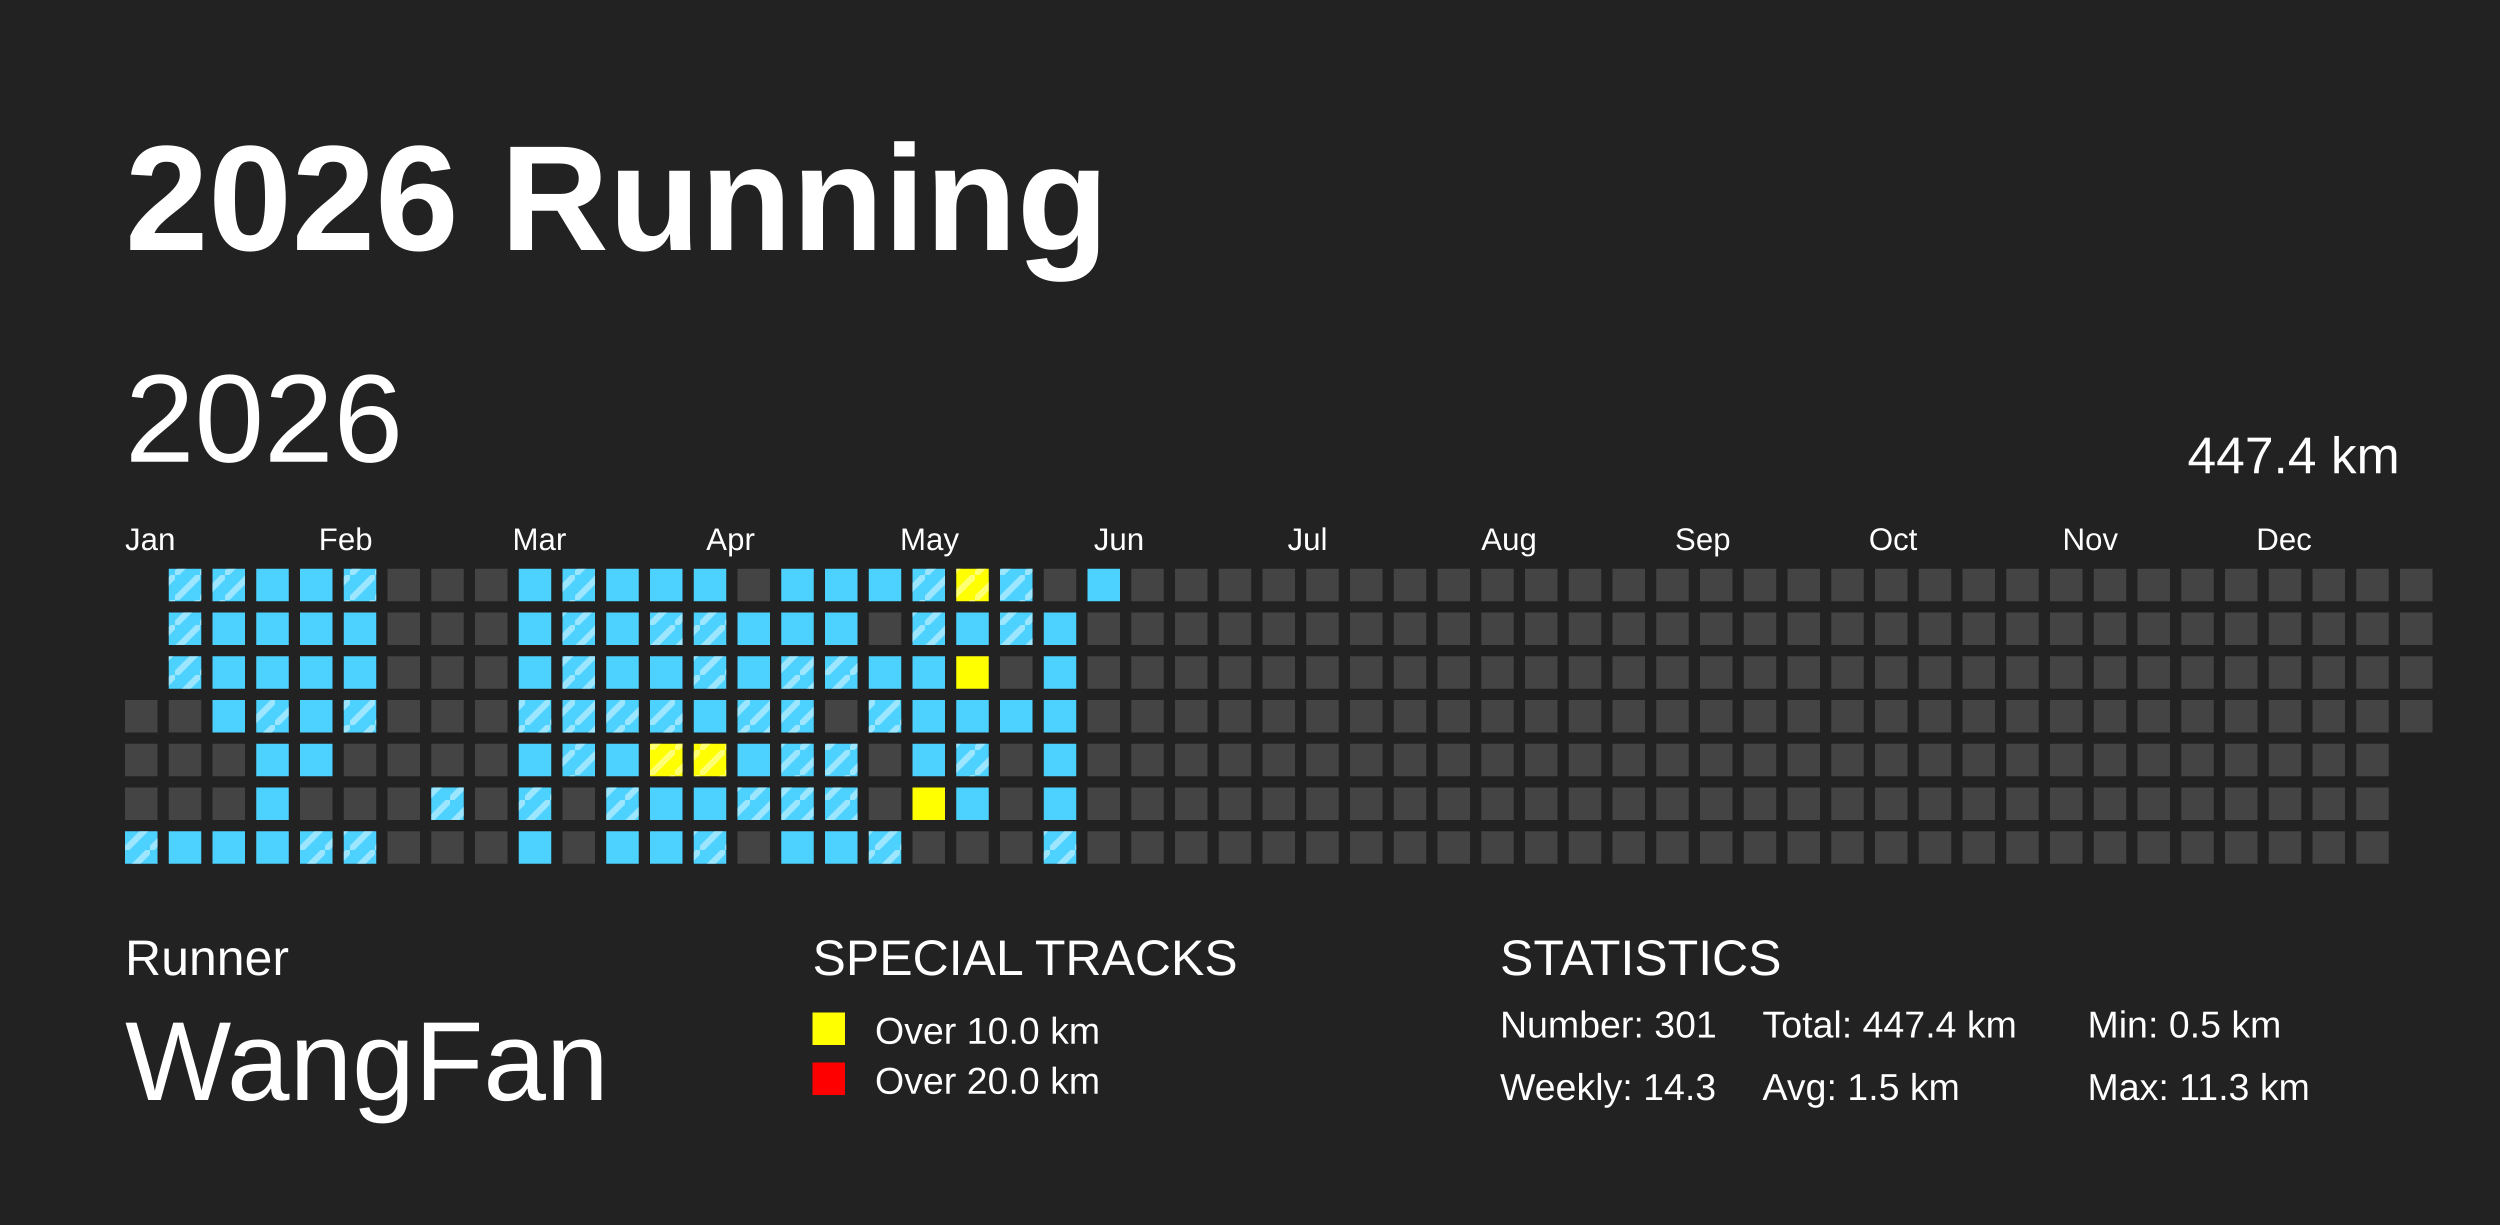
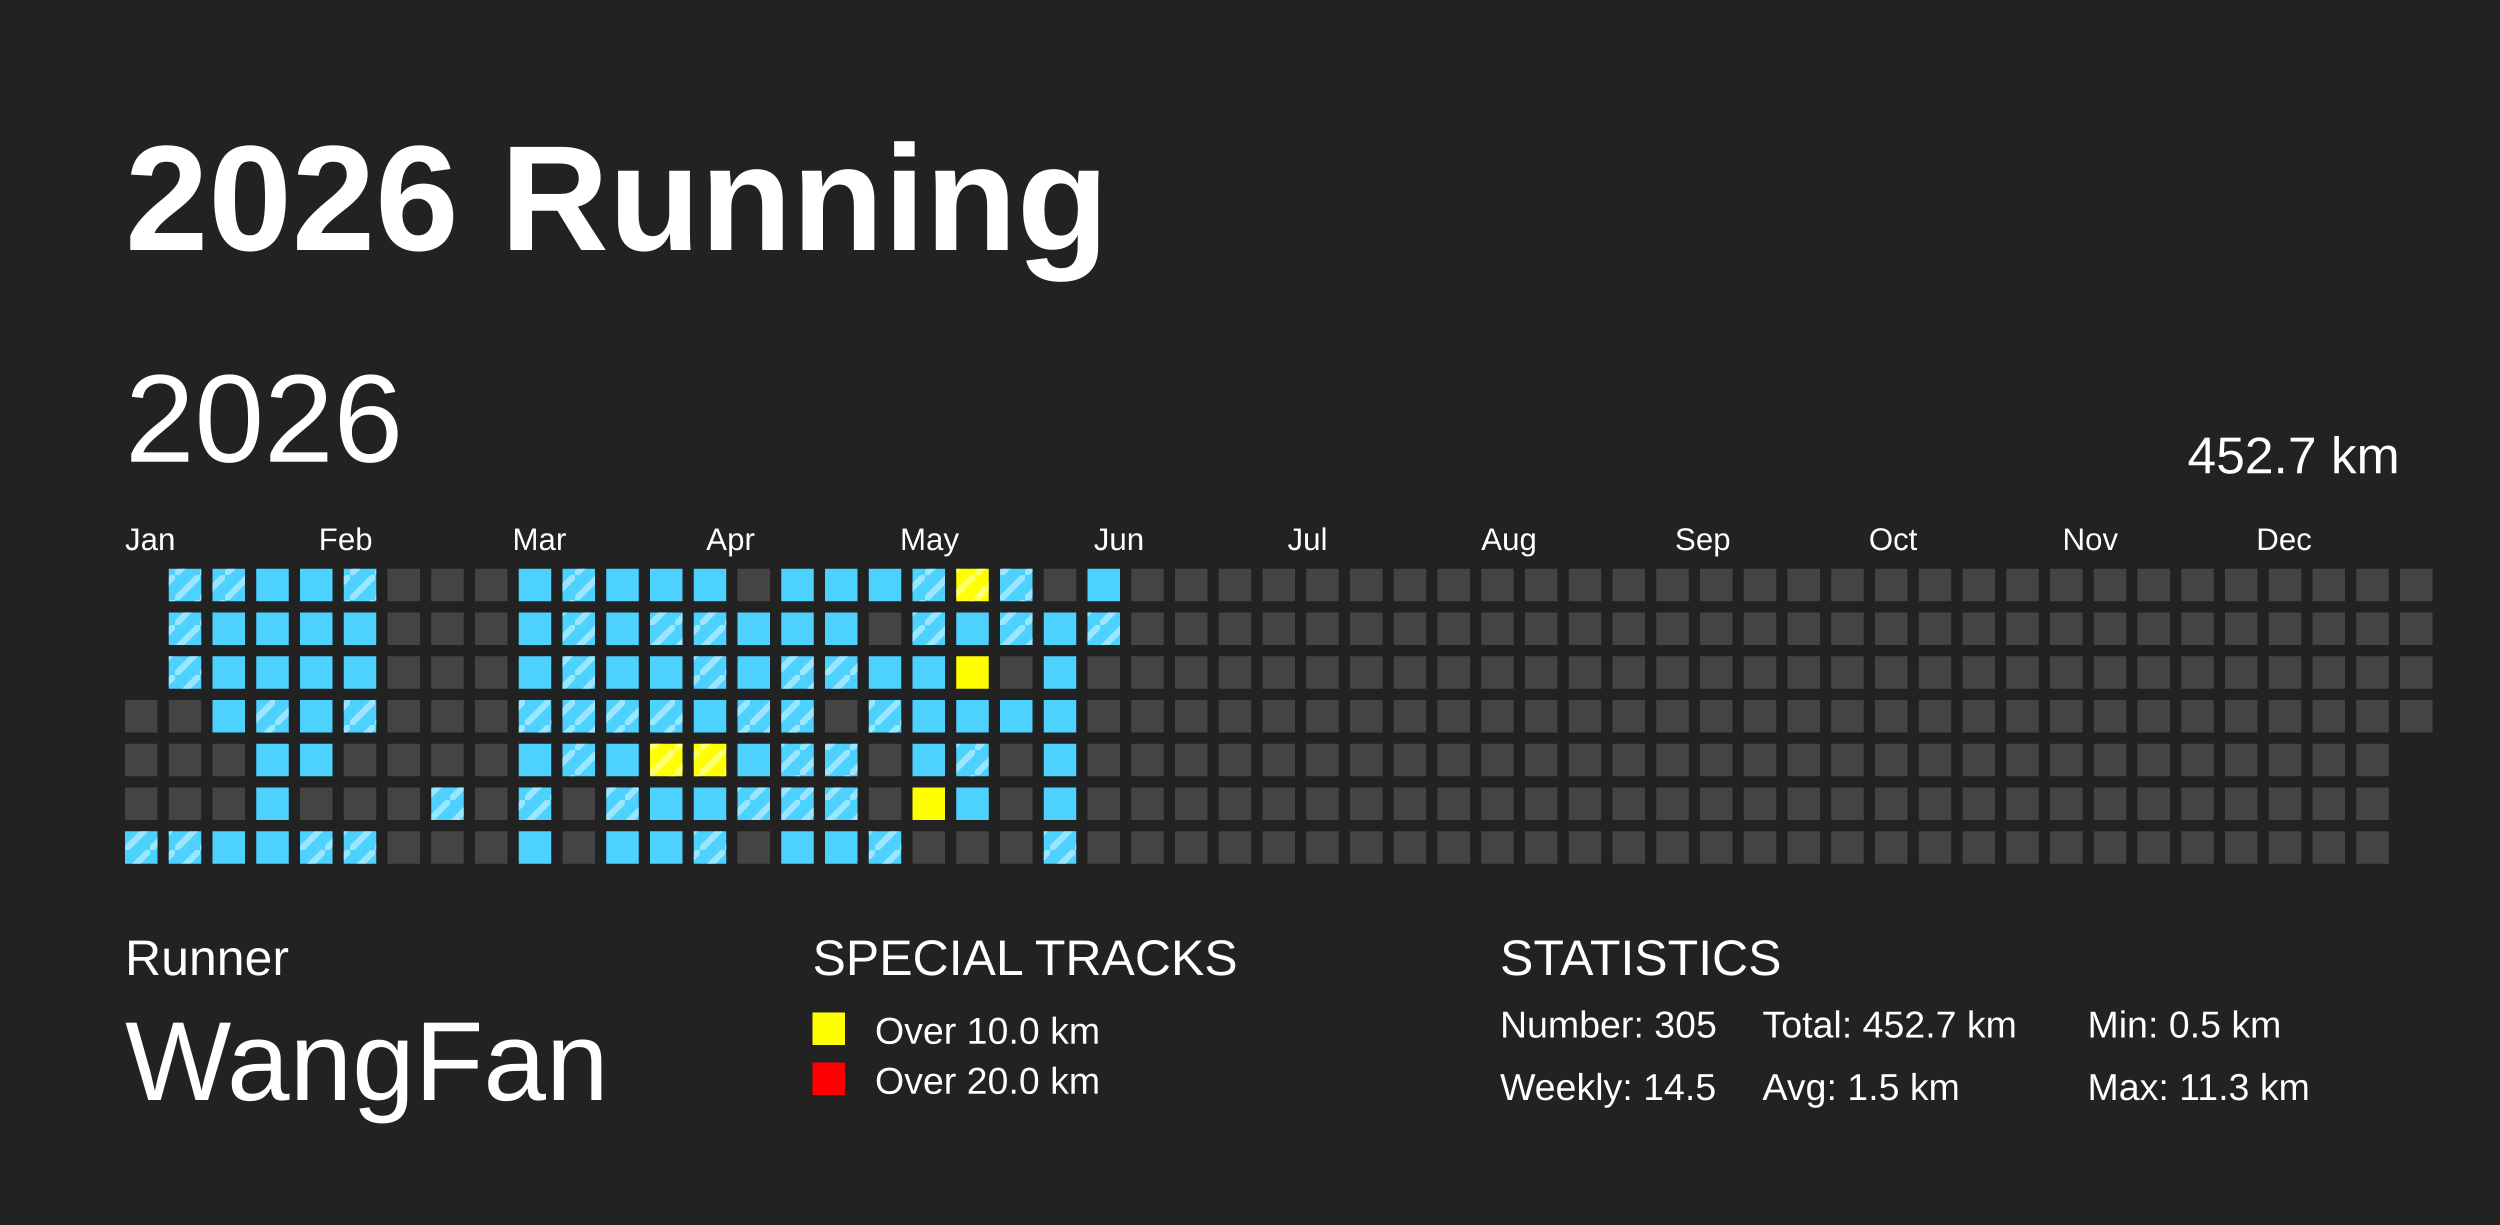
<svg xmlns="http://www.w3.org/2000/svg" baseProfile="full" height="98mm" version="1.1" viewBox="0,0,200,98" width="200mm">
  <defs>
    <pattern height="2" id="indoor-stripe" patternUnits="userSpaceOnUse" width="2">
      <line stroke="white" stroke-opacity="0.45" stroke-width="0.5" x1="0" x2="2" y1="2" y2="0" />
    </pattern>
  </defs>
  <rect fill="#222222" height="98" width="200" x="0" y="0" />
  <text fill="#FFFFFF" style="font-size:12px; font-family:Arial; font-weight:bold;" x="10" y="20">2026 Running</text>
  <text fill="#FFFFFF" style="font-size:4px; font-family:Arial" x="10" y="78">Runner</text>
  <text fill="#FFFFFF" style="font-size:9px; font-family:Arial" x="10" y="88">WangFan</text>
  <text fill="#FFFFFF" style="font-size:4px; font-family:Arial" x="65" y="78">SPECIAL TRACKS</text>
  <rect fill="yellow" height="2.6" width="2.6" x="65" y="81" />
  <text fill="#FFFFFF" style="font-size:3px; font-family:Arial" x="70" y="83.5">Over 10.0 km</text>
  <rect fill="red" height="2.6" width="2.6" x="65" y="85" />
  <text fill="#FFFFFF" style="font-size:3px; font-family:Arial" x="70" y="87.5">Over 20.0 km</text>
  <text fill="#FFFFFF" style="font-size:4px; font-family:Arial" x="120" y="78">STATISTICS</text>
-   <text fill="#FFFFFF" style="font-size:3px; font-family:Arial" x="120" y="83">Number: 301</text>
-   <text fill="#FFFFFF" style="font-size:3px; font-family:Arial" x="120" y="88">Weekly: 14.3</text>
-   <text fill="#FFFFFF" style="font-size:3px; font-family:Arial" x="141" y="83">Total: 447.4 km</text>
+   <text fill="#FFFFFF" style="font-size:3px; font-family:Arial" x="120" y="83">Number: 305</text>
+   <text fill="#FFFFFF" style="font-size:3px; font-family:Arial" x="120" y="88">Weekly: 14.5</text>
+   <text fill="#FFFFFF" style="font-size:3px; font-family:Arial" x="141" y="83">Total: 452.7 km</text>
  <text fill="#FFFFFF" style="font-size:3px; font-family:Arial" x="141" y="88">Avg: 1.5 km</text>
  <text fill="#FFFFFF" style="font-size:3px; font-family:Arial" x="167" y="83">Min: 0.5 km</text>
  <text fill="#FFFFFF" style="font-size:3px; font-family:Arial" x="167" y="88">Max: 11.3 km</text>
  <text dominant-baseline="hanging" fill="#FFFFFF" style="font-size:10.0px; font-family:Arial;" x="10" y="30">2026</text>
-   <text dominant-baseline="hanging" fill="#FFFFFF" style="font-size:4.125px; font-family:Arial;" x="175" y="35">447.4 km</text>
+   <text dominant-baseline="hanging" fill="#FFFFFF" style="font-size:4.125px; font-family:Arial;" x="175" y="35">452.7 km</text>
  <text fill="#FFFFFF" style="font-size:2.5px; font-family:Arial" x="10.0" y="44">Jan</text>
  <text fill="#FFFFFF" style="font-size:2.5px; font-family:Arial" x="25.5" y="44">Feb</text>
  <text fill="#FFFFFF" style="font-size:2.5px; font-family:Arial" x="41.0" y="44">Mar</text>
  <text fill="#FFFFFF" style="font-size:2.5px; font-family:Arial" x="56.5" y="44">Apr</text>
  <text fill="#FFFFFF" style="font-size:2.5px; font-family:Arial" x="72.0" y="44">May</text>
  <text fill="#FFFFFF" style="font-size:2.5px; font-family:Arial" x="87.5" y="44">Jun</text>
  <text fill="#FFFFFF" style="font-size:2.5px; font-family:Arial" x="103.0" y="44">Jul</text>
  <text fill="#FFFFFF" style="font-size:2.5px; font-family:Arial" x="118.5" y="44">Aug</text>
  <text fill="#FFFFFF" style="font-size:2.5px; font-family:Arial" x="134.0" y="44">Sep</text>
  <text fill="#FFFFFF" style="font-size:2.5px; font-family:Arial" x="149.5" y="44">Oct</text>
  <text fill="#FFFFFF" style="font-size:2.5px; font-family:Arial" x="165.0" y="44">Nov</text>
  <text fill="#FFFFFF" style="font-size:2.5px; font-family:Arial" x="180.5" y="44">Dec</text>
  <rect fill="#444444" height="2.6" width="2.6" x="10.0" y="56.0" />
  <rect fill="#444444" height="2.6" width="2.6" x="10.0" y="59.5" />
  <rect fill="#444444" height="2.6" width="2.6" x="10.0" y="63.0" />
  <rect fill="#4DD2FF" height="2.6" width="2.6" x="10.0" y="66.5" />
  <rect fill="url(#indoor-stripe)" height="2.6" width="2.6" x="10.0" y="66.5" />
  <rect fill="#4DD2FF" height="2.6" width="2.6" x="13.5" y="45.5" />
  <rect fill="url(#indoor-stripe)" height="2.6" width="2.6" x="13.5" y="45.5" />
  <rect fill="#4DD2FF" height="2.6" width="2.6" x="13.5" y="49.0" />
  <rect fill="url(#indoor-stripe)" height="2.6" width="2.6" x="13.5" y="49.0" />
  <rect fill="#4DD2FF" height="2.6" width="2.6" x="13.5" y="52.5" />
  <rect fill="url(#indoor-stripe)" height="2.6" width="2.6" x="13.5" y="52.5" />
  <rect fill="#444444" height="2.6" width="2.6" x="13.5" y="56.0" />
  <rect fill="#444444" height="2.6" width="2.6" x="13.5" y="59.5" />
  <rect fill="#444444" height="2.6" width="2.6" x="13.5" y="63.0" />
  <rect fill="#4DD2FF" height="2.6" width="2.6" x="13.5" y="66.5" />
+   <rect fill="url(#indoor-stripe)" height="2.6" width="2.6" x="13.5" y="66.5" />
  <rect fill="#4DD2FF" height="2.6" width="2.6" x="17.0" y="45.5" />
  <rect fill="url(#indoor-stripe)" height="2.6" width="2.6" x="17.0" y="45.5" />
  <rect fill="#4DD2FF" height="2.6" width="2.6" x="17.0" y="49.0" />
  <rect fill="#4DD2FF" height="2.6" width="2.6" x="17.0" y="52.5" />
  <rect fill="#4DD2FF" height="2.6" width="2.6" x="17.0" y="56.0" />
  <rect fill="#444444" height="2.6" width="2.6" x="17.0" y="59.5" />
  <rect fill="#444444" height="2.6" width="2.6" x="17.0" y="63.0" />
  <rect fill="#4DD2FF" height="2.6" width="2.6" x="17.0" y="66.5" />
  <rect fill="#4DD2FF" height="2.6" width="2.6" x="20.5" y="45.5" />
  <rect fill="#4DD2FF" height="2.6" width="2.6" x="20.5" y="49.0" />
  <rect fill="#4DD2FF" height="2.6" width="2.6" x="20.5" y="52.5" />
  <rect fill="#4DD2FF" height="2.6" width="2.6" x="20.5" y="56.0" />
  <rect fill="url(#indoor-stripe)" height="2.6" width="2.6" x="20.5" y="56.0" />
  <rect fill="#4DD2FF" height="2.6" width="2.6" x="20.5" y="59.5" />
  <rect fill="#4DD2FF" height="2.6" width="2.6" x="20.5" y="63.0" />
  <rect fill="#4DD2FF" height="2.6" width="2.6" x="20.5" y="66.5" />
  <rect fill="#4DD2FF" height="2.6" width="2.6" x="24.0" y="45.5" />
  <rect fill="#4DD2FF" height="2.6" width="2.6" x="24.0" y="49.0" />
  <rect fill="#4DD2FF" height="2.6" width="2.6" x="24.0" y="52.5" />
  <rect fill="#4DD2FF" height="2.6" width="2.6" x="24.0" y="56.0" />
  <rect fill="#4DD2FF" height="2.6" width="2.6" x="24.0" y="59.5" />
  <rect fill="#444444" height="2.6" width="2.6" x="24.0" y="63.0" />
  <rect fill="#4DD2FF" height="2.6" width="2.6" x="24.0" y="66.5" />
  <rect fill="url(#indoor-stripe)" height="2.6" width="2.6" x="24.0" y="66.5" />
  <rect fill="#4DD2FF" height="2.6" width="2.6" x="27.5" y="45.5" />
  <rect fill="url(#indoor-stripe)" height="2.6" width="2.6" x="27.5" y="45.5" />
  <rect fill="#4DD2FF" height="2.6" width="2.6" x="27.5" y="49.0" />
  <rect fill="#4DD2FF" height="2.6" width="2.6" x="27.5" y="52.5" />
  <rect fill="#4DD2FF" height="2.6" width="2.6" x="27.5" y="56.0" />
  <rect fill="url(#indoor-stripe)" height="2.6" width="2.6" x="27.5" y="56.0" />
  <rect fill="#444444" height="2.6" width="2.6" x="27.5" y="59.5" />
  <rect fill="#444444" height="2.6" width="2.6" x="27.5" y="63.0" />
  <rect fill="#4DD2FF" height="2.6" width="2.6" x="27.5" y="66.5" />
  <rect fill="url(#indoor-stripe)" height="2.6" width="2.6" x="27.5" y="66.5" />
  <rect fill="#444444" height="2.6" width="2.6" x="31.0" y="45.5" />
  <rect fill="#444444" height="2.6" width="2.6" x="31.0" y="49.0" />
  <rect fill="#444444" height="2.6" width="2.6" x="31.0" y="52.5" />
  <rect fill="#444444" height="2.6" width="2.6" x="31.0" y="56.0" />
  <rect fill="#444444" height="2.6" width="2.6" x="31.0" y="59.5" />
  <rect fill="#444444" height="2.6" width="2.6" x="31.0" y="63.0" />
  <rect fill="#444444" height="2.6" width="2.6" x="31.0" y="66.5" />
  <rect fill="#444444" height="2.6" width="2.6" x="34.5" y="45.5" />
  <rect fill="#444444" height="2.6" width="2.6" x="34.5" y="49.0" />
  <rect fill="#444444" height="2.6" width="2.6" x="34.5" y="52.5" />
  <rect fill="#444444" height="2.6" width="2.6" x="34.5" y="56.0" />
  <rect fill="#444444" height="2.6" width="2.6" x="34.5" y="59.5" />
  <rect fill="#4DD2FF" height="2.6" width="2.6" x="34.5" y="63.0" />
  <rect fill="url(#indoor-stripe)" height="2.6" width="2.6" x="34.5" y="63.0" />
  <rect fill="#444444" height="2.6" width="2.6" x="34.5" y="66.5" />
  <rect fill="#444444" height="2.6" width="2.6" x="38.0" y="45.5" />
  <rect fill="#444444" height="2.6" width="2.6" x="38.0" y="49.0" />
  <rect fill="#444444" height="2.6" width="2.6" x="38.0" y="52.5" />
  <rect fill="#444444" height="2.6" width="2.6" x="38.0" y="56.0" />
  <rect fill="#444444" height="2.6" width="2.6" x="38.0" y="59.5" />
  <rect fill="#444444" height="2.6" width="2.6" x="38.0" y="63.0" />
  <rect fill="#444444" height="2.6" width="2.6" x="38.0" y="66.5" />
  <rect fill="#4DD2FF" height="2.6" width="2.6" x="41.5" y="45.5" />
  <rect fill="#4DD2FF" height="2.6" width="2.6" x="41.5" y="49.0" />
  <rect fill="#4DD2FF" height="2.6" width="2.6" x="41.5" y="52.5" />
  <rect fill="#4DD2FF" height="2.6" width="2.6" x="41.5" y="56.0" />
  <rect fill="url(#indoor-stripe)" height="2.6" width="2.6" x="41.5" y="56.0" />
  <rect fill="#4DD2FF" height="2.6" width="2.6" x="41.5" y="59.5" />
  <rect fill="#4DD2FF" height="2.6" width="2.6" x="41.5" y="63.0" />
  <rect fill="url(#indoor-stripe)" height="2.6" width="2.6" x="41.5" y="63.0" />
  <rect fill="#4DD2FF" height="2.6" width="2.6" x="41.5" y="66.5" />
  <rect fill="#4DD2FF" height="2.6" width="2.6" x="45.0" y="45.5" />
  <rect fill="url(#indoor-stripe)" height="2.6" width="2.6" x="45.0" y="45.5" />
  <rect fill="#4DD2FF" height="2.6" width="2.6" x="45.0" y="49.0" />
  <rect fill="url(#indoor-stripe)" height="2.6" width="2.6" x="45.0" y="49.0" />
  <rect fill="#4DD2FF" height="2.6" width="2.6" x="45.0" y="52.5" />
  <rect fill="url(#indoor-stripe)" height="2.6" width="2.6" x="45.0" y="52.5" />
  <rect fill="#4DD2FF" height="2.6" width="2.6" x="45.0" y="56.0" />
  <rect fill="url(#indoor-stripe)" height="2.6" width="2.6" x="45.0" y="56.0" />
  <rect fill="#4DD2FF" height="2.6" width="2.6" x="45.0" y="59.5" />
  <rect fill="url(#indoor-stripe)" height="2.6" width="2.6" x="45.0" y="59.5" />
  <rect fill="#444444" height="2.6" width="2.6" x="45.0" y="63.0" />
  <rect fill="#444444" height="2.6" width="2.6" x="45.0" y="66.5" />
  <rect fill="#4DD2FF" height="2.6" width="2.6" x="48.5" y="45.5" />
  <rect fill="#4DD2FF" height="2.6" width="2.6" x="48.5" y="49.0" />
  <rect fill="#4DD2FF" height="2.6" width="2.6" x="48.5" y="52.5" />
  <rect fill="#4DD2FF" height="2.6" width="2.6" x="48.5" y="56.0" />
  <rect fill="url(#indoor-stripe)" height="2.6" width="2.6" x="48.5" y="56.0" />
  <rect fill="#4DD2FF" height="2.6" width="2.6" x="48.5" y="59.5" />
  <rect fill="#4DD2FF" height="2.6" width="2.6" x="48.5" y="63.0" />
  <rect fill="url(#indoor-stripe)" height="2.6" width="2.6" x="48.5" y="63.0" />
  <rect fill="#4DD2FF" height="2.6" width="2.6" x="48.5" y="66.5" />
  <rect fill="#4DD2FF" height="2.6" width="2.6" x="52.0" y="45.5" />
  <rect fill="#4DD2FF" height="2.6" width="2.6" x="52.0" y="49.0" />
  <rect fill="url(#indoor-stripe)" height="2.6" width="2.6" x="52.0" y="49.0" />
  <rect fill="#4DD2FF" height="2.6" width="2.6" x="52.0" y="52.5" />
  <rect fill="#4DD2FF" height="2.6" width="2.6" x="52.0" y="56.0" />
  <rect fill="url(#indoor-stripe)" height="2.6" width="2.6" x="52.0" y="56.0" />
  <rect fill="yellow" height="2.6" width="2.6" x="52.0" y="59.5" />
  <rect fill="url(#indoor-stripe)" height="2.6" width="2.6" x="52.0" y="59.5" />
  <rect fill="#4DD2FF" height="2.6" width="2.6" x="52.0" y="63.0" />
  <rect fill="#4DD2FF" height="2.6" width="2.6" x="52.0" y="66.5" />
  <rect fill="#4DD2FF" height="2.6" width="2.6" x="55.5" y="45.5" />
  <rect fill="#4DD2FF" height="2.6" width="2.6" x="55.5" y="49.0" />
  <rect fill="url(#indoor-stripe)" height="2.6" width="2.6" x="55.5" y="49.0" />
  <rect fill="#4DD2FF" height="2.6" width="2.6" x="55.5" y="52.5" />
  <rect fill="url(#indoor-stripe)" height="2.6" width="2.6" x="55.5" y="52.5" />
  <rect fill="#4DD2FF" height="2.6" width="2.6" x="55.5" y="56.0" />
  <rect fill="yellow" height="2.6" width="2.6" x="55.5" y="59.5" />
  <rect fill="url(#indoor-stripe)" height="2.6" width="2.6" x="55.5" y="59.5" />
  <rect fill="#4DD2FF" height="2.6" width="2.6" x="55.5" y="63.0" />
  <rect fill="#4DD2FF" height="2.6" width="2.6" x="55.5" y="66.5" />
  <rect fill="url(#indoor-stripe)" height="2.6" width="2.6" x="55.5" y="66.5" />
  <rect fill="#444444" height="2.6" width="2.6" x="59.0" y="45.5" />
  <rect fill="#4DD2FF" height="2.6" width="2.6" x="59.0" y="49.0" />
  <rect fill="#4DD2FF" height="2.6" width="2.6" x="59.0" y="52.5" />
  <rect fill="#4DD2FF" height="2.6" width="2.6" x="59.0" y="56.0" />
  <rect fill="url(#indoor-stripe)" height="2.6" width="2.6" x="59.0" y="56.0" />
  <rect fill="#4DD2FF" height="2.6" width="2.6" x="59.0" y="59.5" />
  <rect fill="#4DD2FF" height="2.6" width="2.6" x="59.0" y="63.0" />
  <rect fill="url(#indoor-stripe)" height="2.6" width="2.6" x="59.0" y="63.0" />
  <rect fill="#444444" height="2.6" width="2.6" x="59.0" y="66.5" />
  <rect fill="#4DD2FF" height="2.6" width="2.6" x="62.5" y="45.5" />
  <rect fill="#4DD2FF" height="2.6" width="2.6" x="62.5" y="49.0" />
  <rect fill="#4DD2FF" height="2.6" width="2.6" x="62.5" y="52.5" />
  <rect fill="url(#indoor-stripe)" height="2.6" width="2.6" x="62.5" y="52.5" />
  <rect fill="#4DD2FF" height="2.6" width="2.6" x="62.5" y="56.0" />
  <rect fill="url(#indoor-stripe)" height="2.6" width="2.6" x="62.5" y="56.0" />
  <rect fill="#4DD2FF" height="2.6" width="2.6" x="62.5" y="59.5" />
  <rect fill="url(#indoor-stripe)" height="2.6" width="2.6" x="62.5" y="59.5" />
  <rect fill="#4DD2FF" height="2.6" width="2.6" x="62.5" y="63.0" />
  <rect fill="url(#indoor-stripe)" height="2.6" width="2.6" x="62.5" y="63.0" />
  <rect fill="#4DD2FF" height="2.6" width="2.6" x="62.5" y="66.5" />
  <rect fill="#4DD2FF" height="2.6" width="2.6" x="66.0" y="45.5" />
  <rect fill="#4DD2FF" height="2.6" width="2.6" x="66.0" y="49.0" />
  <rect fill="#4DD2FF" height="2.6" width="2.6" x="66.0" y="52.5" />
  <rect fill="url(#indoor-stripe)" height="2.6" width="2.6" x="66.0" y="52.5" />
  <rect fill="#444444" height="2.6" width="2.6" x="66.0" y="56.0" />
  <rect fill="#4DD2FF" height="2.6" width="2.6" x="66.0" y="59.5" />
  <rect fill="url(#indoor-stripe)" height="2.6" width="2.6" x="66.0" y="59.5" />
  <rect fill="#4DD2FF" height="2.6" width="2.6" x="66.0" y="63.0" />
  <rect fill="url(#indoor-stripe)" height="2.6" width="2.6" x="66.0" y="63.0" />
  <rect fill="#4DD2FF" height="2.6" width="2.6" x="66.0" y="66.5" />
  <rect fill="#4DD2FF" height="2.6" width="2.6" x="69.5" y="45.5" />
  <rect fill="#444444" height="2.6" width="2.6" x="69.5" y="49.0" />
  <rect fill="#4DD2FF" height="2.6" width="2.6" x="69.5" y="52.5" />
  <rect fill="#4DD2FF" height="2.6" width="2.6" x="69.5" y="56.0" />
  <rect fill="url(#indoor-stripe)" height="2.6" width="2.6" x="69.5" y="56.0" />
  <rect fill="#444444" height="2.6" width="2.6" x="69.5" y="59.5" />
  <rect fill="#444444" height="2.6" width="2.6" x="69.5" y="63.0" />
  <rect fill="#4DD2FF" height="2.6" width="2.6" x="69.5" y="66.5" />
  <rect fill="url(#indoor-stripe)" height="2.6" width="2.6" x="69.5" y="66.5" />
  <rect fill="#4DD2FF" height="2.6" width="2.6" x="73.0" y="45.5" />
  <rect fill="url(#indoor-stripe)" height="2.6" width="2.6" x="73.0" y="45.5" />
  <rect fill="#4DD2FF" height="2.6" width="2.6" x="73.0" y="49.0" />
  <rect fill="url(#indoor-stripe)" height="2.6" width="2.6" x="73.0" y="49.0" />
  <rect fill="#4DD2FF" height="2.6" width="2.6" x="73.0" y="52.5" />
  <rect fill="#4DD2FF" height="2.6" width="2.6" x="73.0" y="56.0" />
  <rect fill="#4DD2FF" height="2.6" width="2.6" x="73.0" y="59.5" />
  <rect fill="yellow" height="2.6" width="2.6" x="73.0" y="63.0" />
  <rect fill="#444444" height="2.6" width="2.6" x="73.0" y="66.5" />
  <rect fill="yellow" height="2.6" width="2.6" x="76.5" y="45.5" />
  <rect fill="url(#indoor-stripe)" height="2.6" width="2.6" x="76.5" y="45.5" />
  <rect fill="#4DD2FF" height="2.6" width="2.6" x="76.5" y="49.0" />
  <rect fill="yellow" height="2.6" width="2.6" x="76.5" y="52.5" />
  <rect fill="#4DD2FF" height="2.6" width="2.6" x="76.5" y="56.0" />
  <rect fill="#4DD2FF" height="2.6" width="2.6" x="76.5" y="59.5" />
  <rect fill="url(#indoor-stripe)" height="2.6" width="2.6" x="76.5" y="59.5" />
  <rect fill="#4DD2FF" height="2.6" width="2.6" x="76.5" y="63.0" />
  <rect fill="#444444" height="2.6" width="2.6" x="76.5" y="66.5" />
  <rect fill="#4DD2FF" height="2.6" width="2.6" x="80.0" y="45.5" />
  <rect fill="url(#indoor-stripe)" height="2.6" width="2.6" x="80.0" y="45.5" />
  <rect fill="#4DD2FF" height="2.6" width="2.6" x="80.0" y="49.0" />
  <rect fill="url(#indoor-stripe)" height="2.6" width="2.6" x="80.0" y="49.0" />
  <rect fill="#444444" height="2.6" width="2.6" x="80.0" y="52.5" />
  <rect fill="#4DD2FF" height="2.6" width="2.6" x="80.0" y="56.0" />
  <rect fill="#444444" height="2.6" width="2.6" x="80.0" y="59.5" />
  <rect fill="#444444" height="2.6" width="2.6" x="80.0" y="63.0" />
  <rect fill="#444444" height="2.6" width="2.6" x="80.0" y="66.5" />
  <rect fill="#444444" height="2.6" width="2.6" x="83.5" y="45.5" />
  <rect fill="#4DD2FF" height="2.6" width="2.6" x="83.5" y="49.0" />
  <rect fill="#4DD2FF" height="2.6" width="2.6" x="83.5" y="52.5" />
  <rect fill="#4DD2FF" height="2.6" width="2.6" x="83.5" y="56.0" />
  <rect fill="#4DD2FF" height="2.6" width="2.6" x="83.5" y="59.5" />
  <rect fill="#4DD2FF" height="2.6" width="2.6" x="83.5" y="63.0" />
  <rect fill="#4DD2FF" height="2.6" width="2.6" x="83.5" y="66.5" />
  <rect fill="url(#indoor-stripe)" height="2.6" width="2.6" x="83.5" y="66.5" />
  <rect fill="#4DD2FF" height="2.6" width="2.6" x="87.0" y="45.5" />
-   <rect fill="#444444" height="2.6" width="2.6" x="87.0" y="49.0" />
+   <rect fill="#4DD2FF" height="2.6" width="2.6" x="87.0" y="49.0" />
+   <rect fill="url(#indoor-stripe)" height="2.6" width="2.6" x="87.0" y="49.0" />
  <rect fill="#444444" height="2.6" width="2.6" x="87.0" y="52.5" />
  <rect fill="#444444" height="2.6" width="2.6" x="87.0" y="56.0" />
  <rect fill="#444444" height="2.6" width="2.6" x="87.0" y="59.5" />
  <rect fill="#444444" height="2.6" width="2.6" x="87.0" y="63.0" />
  <rect fill="#444444" height="2.6" width="2.6" x="87.0" y="66.5" />
  <rect fill="#444444" height="2.6" width="2.6" x="90.5" y="45.5" />
  <rect fill="#444444" height="2.6" width="2.6" x="90.5" y="49.0" />
  <rect fill="#444444" height="2.6" width="2.6" x="90.5" y="52.5" />
  <rect fill="#444444" height="2.6" width="2.6" x="90.5" y="56.0" />
  <rect fill="#444444" height="2.6" width="2.6" x="90.5" y="59.5" />
  <rect fill="#444444" height="2.6" width="2.6" x="90.5" y="63.0" />
  <rect fill="#444444" height="2.6" width="2.6" x="90.5" y="66.5" />
  <rect fill="#444444" height="2.6" width="2.6" x="94.0" y="45.5" />
  <rect fill="#444444" height="2.6" width="2.6" x="94.0" y="49.0" />
  <rect fill="#444444" height="2.6" width="2.6" x="94.0" y="52.5" />
  <rect fill="#444444" height="2.6" width="2.6" x="94.0" y="56.0" />
  <rect fill="#444444" height="2.6" width="2.6" x="94.0" y="59.5" />
  <rect fill="#444444" height="2.6" width="2.6" x="94.0" y="63.0" />
  <rect fill="#444444" height="2.6" width="2.6" x="94.0" y="66.5" />
  <rect fill="#444444" height="2.6" width="2.6" x="97.5" y="45.5" />
  <rect fill="#444444" height="2.6" width="2.6" x="97.5" y="49.0" />
  <rect fill="#444444" height="2.6" width="2.6" x="97.5" y="52.5" />
  <rect fill="#444444" height="2.6" width="2.6" x="97.5" y="56.0" />
  <rect fill="#444444" height="2.6" width="2.6" x="97.5" y="59.5" />
  <rect fill="#444444" height="2.6" width="2.6" x="97.5" y="63.0" />
  <rect fill="#444444" height="2.6" width="2.6" x="97.5" y="66.5" />
  <rect fill="#444444" height="2.6" width="2.6" x="101.0" y="45.5" />
  <rect fill="#444444" height="2.6" width="2.6" x="101.0" y="49.0" />
  <rect fill="#444444" height="2.6" width="2.6" x="101.0" y="52.5" />
  <rect fill="#444444" height="2.6" width="2.6" x="101.0" y="56.0" />
  <rect fill="#444444" height="2.6" width="2.6" x="101.0" y="59.5" />
  <rect fill="#444444" height="2.6" width="2.6" x="101.0" y="63.0" />
  <rect fill="#444444" height="2.6" width="2.6" x="101.0" y="66.5" />
  <rect fill="#444444" height="2.6" width="2.6" x="104.5" y="45.5" />
  <rect fill="#444444" height="2.6" width="2.6" x="104.5" y="49.0" />
  <rect fill="#444444" height="2.6" width="2.6" x="104.5" y="52.5" />
  <rect fill="#444444" height="2.6" width="2.6" x="104.5" y="56.0" />
  <rect fill="#444444" height="2.6" width="2.6" x="104.5" y="59.5" />
  <rect fill="#444444" height="2.6" width="2.6" x="104.5" y="63.0" />
  <rect fill="#444444" height="2.6" width="2.6" x="104.5" y="66.5" />
  <rect fill="#444444" height="2.6" width="2.6" x="108.0" y="45.5" />
  <rect fill="#444444" height="2.6" width="2.6" x="108.0" y="49.0" />
  <rect fill="#444444" height="2.6" width="2.6" x="108.0" y="52.5" />
  <rect fill="#444444" height="2.6" width="2.6" x="108.0" y="56.0" />
  <rect fill="#444444" height="2.6" width="2.6" x="108.0" y="59.5" />
  <rect fill="#444444" height="2.6" width="2.6" x="108.0" y="63.0" />
  <rect fill="#444444" height="2.6" width="2.6" x="108.0" y="66.5" />
  <rect fill="#444444" height="2.6" width="2.6" x="111.5" y="45.5" />
  <rect fill="#444444" height="2.6" width="2.6" x="111.5" y="49.0" />
  <rect fill="#444444" height="2.6" width="2.6" x="111.5" y="52.5" />
  <rect fill="#444444" height="2.6" width="2.6" x="111.5" y="56.0" />
  <rect fill="#444444" height="2.6" width="2.6" x="111.5" y="59.5" />
  <rect fill="#444444" height="2.6" width="2.6" x="111.5" y="63.0" />
  <rect fill="#444444" height="2.6" width="2.6" x="111.5" y="66.5" />
  <rect fill="#444444" height="2.6" width="2.6" x="115.0" y="45.5" />
  <rect fill="#444444" height="2.6" width="2.6" x="115.0" y="49.0" />
  <rect fill="#444444" height="2.6" width="2.6" x="115.0" y="52.5" />
  <rect fill="#444444" height="2.6" width="2.6" x="115.0" y="56.0" />
  <rect fill="#444444" height="2.6" width="2.6" x="115.0" y="59.5" />
  <rect fill="#444444" height="2.6" width="2.6" x="115.0" y="63.0" />
  <rect fill="#444444" height="2.6" width="2.6" x="115.0" y="66.5" />
  <rect fill="#444444" height="2.6" width="2.6" x="118.5" y="45.5" />
  <rect fill="#444444" height="2.6" width="2.6" x="118.5" y="49.0" />
  <rect fill="#444444" height="2.6" width="2.6" x="118.5" y="52.5" />
  <rect fill="#444444" height="2.6" width="2.6" x="118.5" y="56.0" />
  <rect fill="#444444" height="2.6" width="2.6" x="118.5" y="59.5" />
  <rect fill="#444444" height="2.6" width="2.6" x="118.5" y="63.0" />
  <rect fill="#444444" height="2.6" width="2.6" x="118.5" y="66.5" />
  <rect fill="#444444" height="2.6" width="2.6" x="122.0" y="45.5" />
  <rect fill="#444444" height="2.6" width="2.6" x="122.0" y="49.0" />
  <rect fill="#444444" height="2.6" width="2.6" x="122.0" y="52.5" />
  <rect fill="#444444" height="2.6" width="2.6" x="122.0" y="56.0" />
  <rect fill="#444444" height="2.6" width="2.6" x="122.0" y="59.5" />
  <rect fill="#444444" height="2.6" width="2.6" x="122.0" y="63.0" />
  <rect fill="#444444" height="2.6" width="2.6" x="122.0" y="66.5" />
  <rect fill="#444444" height="2.6" width="2.6" x="125.5" y="45.5" />
  <rect fill="#444444" height="2.6" width="2.6" x="125.5" y="49.0" />
  <rect fill="#444444" height="2.6" width="2.6" x="125.5" y="52.5" />
  <rect fill="#444444" height="2.6" width="2.6" x="125.5" y="56.0" />
  <rect fill="#444444" height="2.6" width="2.6" x="125.5" y="59.5" />
  <rect fill="#444444" height="2.6" width="2.6" x="125.5" y="63.0" />
  <rect fill="#444444" height="2.6" width="2.6" x="125.5" y="66.5" />
  <rect fill="#444444" height="2.6" width="2.6" x="129.0" y="45.5" />
  <rect fill="#444444" height="2.6" width="2.6" x="129.0" y="49.0" />
  <rect fill="#444444" height="2.6" width="2.6" x="129.0" y="52.5" />
  <rect fill="#444444" height="2.6" width="2.6" x="129.0" y="56.0" />
  <rect fill="#444444" height="2.6" width="2.6" x="129.0" y="59.5" />
  <rect fill="#444444" height="2.6" width="2.6" x="129.0" y="63.0" />
  <rect fill="#444444" height="2.6" width="2.6" x="129.0" y="66.5" />
  <rect fill="#444444" height="2.6" width="2.6" x="132.5" y="45.5" />
  <rect fill="#444444" height="2.6" width="2.6" x="132.5" y="49.0" />
  <rect fill="#444444" height="2.6" width="2.6" x="132.5" y="52.5" />
  <rect fill="#444444" height="2.6" width="2.6" x="132.5" y="56.0" />
  <rect fill="#444444" height="2.6" width="2.6" x="132.5" y="59.5" />
  <rect fill="#444444" height="2.6" width="2.6" x="132.5" y="63.0" />
  <rect fill="#444444" height="2.6" width="2.6" x="132.5" y="66.5" />
  <rect fill="#444444" height="2.6" width="2.6" x="136.0" y="45.5" />
  <rect fill="#444444" height="2.6" width="2.6" x="136.0" y="49.0" />
  <rect fill="#444444" height="2.6" width="2.6" x="136.0" y="52.5" />
  <rect fill="#444444" height="2.6" width="2.6" x="136.0" y="56.0" />
  <rect fill="#444444" height="2.6" width="2.6" x="136.0" y="59.5" />
  <rect fill="#444444" height="2.6" width="2.6" x="136.0" y="63.0" />
  <rect fill="#444444" height="2.6" width="2.6" x="136.0" y="66.5" />
  <rect fill="#444444" height="2.6" width="2.6" x="139.5" y="45.5" />
  <rect fill="#444444" height="2.6" width="2.6" x="139.5" y="49.0" />
  <rect fill="#444444" height="2.6" width="2.6" x="139.5" y="52.5" />
  <rect fill="#444444" height="2.6" width="2.6" x="139.5" y="56.0" />
  <rect fill="#444444" height="2.6" width="2.6" x="139.5" y="59.5" />
  <rect fill="#444444" height="2.6" width="2.6" x="139.5" y="63.0" />
  <rect fill="#444444" height="2.6" width="2.6" x="139.5" y="66.5" />
  <rect fill="#444444" height="2.6" width="2.6" x="143.0" y="45.5" />
  <rect fill="#444444" height="2.6" width="2.6" x="143.0" y="49.0" />
  <rect fill="#444444" height="2.6" width="2.6" x="143.0" y="52.5" />
  <rect fill="#444444" height="2.6" width="2.6" x="143.0" y="56.0" />
  <rect fill="#444444" height="2.6" width="2.6" x="143.0" y="59.5" />
  <rect fill="#444444" height="2.6" width="2.6" x="143.0" y="63.0" />
  <rect fill="#444444" height="2.6" width="2.6" x="143.0" y="66.5" />
  <rect fill="#444444" height="2.6" width="2.6" x="146.5" y="45.5" />
  <rect fill="#444444" height="2.6" width="2.6" x="146.5" y="49.0" />
  <rect fill="#444444" height="2.6" width="2.6" x="146.5" y="52.5" />
  <rect fill="#444444" height="2.6" width="2.6" x="146.5" y="56.0" />
  <rect fill="#444444" height="2.6" width="2.6" x="146.5" y="59.5" />
  <rect fill="#444444" height="2.6" width="2.6" x="146.5" y="63.0" />
  <rect fill="#444444" height="2.6" width="2.6" x="146.5" y="66.5" />
  <rect fill="#444444" height="2.6" width="2.6" x="150.0" y="45.5" />
  <rect fill="#444444" height="2.6" width="2.6" x="150.0" y="49.0" />
  <rect fill="#444444" height="2.6" width="2.6" x="150.0" y="52.5" />
  <rect fill="#444444" height="2.6" width="2.6" x="150.0" y="56.0" />
  <rect fill="#444444" height="2.6" width="2.6" x="150.0" y="59.5" />
  <rect fill="#444444" height="2.6" width="2.6" x="150.0" y="63.0" />
  <rect fill="#444444" height="2.6" width="2.6" x="150.0" y="66.5" />
  <rect fill="#444444" height="2.6" width="2.6" x="153.5" y="45.5" />
  <rect fill="#444444" height="2.6" width="2.6" x="153.5" y="49.0" />
  <rect fill="#444444" height="2.6" width="2.6" x="153.5" y="52.5" />
  <rect fill="#444444" height="2.6" width="2.6" x="153.5" y="56.0" />
  <rect fill="#444444" height="2.6" width="2.6" x="153.5" y="59.5" />
  <rect fill="#444444" height="2.6" width="2.6" x="153.5" y="63.0" />
  <rect fill="#444444" height="2.6" width="2.6" x="153.5" y="66.5" />
  <rect fill="#444444" height="2.6" width="2.6" x="157.0" y="45.5" />
  <rect fill="#444444" height="2.6" width="2.6" x="157.0" y="49.0" />
  <rect fill="#444444" height="2.6" width="2.6" x="157.0" y="52.5" />
  <rect fill="#444444" height="2.6" width="2.6" x="157.0" y="56.0" />
  <rect fill="#444444" height="2.6" width="2.6" x="157.0" y="59.5" />
  <rect fill="#444444" height="2.6" width="2.6" x="157.0" y="63.0" />
  <rect fill="#444444" height="2.6" width="2.6" x="157.0" y="66.5" />
  <rect fill="#444444" height="2.6" width="2.6" x="160.5" y="45.5" />
  <rect fill="#444444" height="2.6" width="2.6" x="160.5" y="49.0" />
  <rect fill="#444444" height="2.6" width="2.6" x="160.5" y="52.5" />
  <rect fill="#444444" height="2.6" width="2.6" x="160.5" y="56.0" />
  <rect fill="#444444" height="2.6" width="2.6" x="160.5" y="59.5" />
  <rect fill="#444444" height="2.6" width="2.6" x="160.5" y="63.0" />
  <rect fill="#444444" height="2.6" width="2.6" x="160.5" y="66.5" />
  <rect fill="#444444" height="2.6" width="2.6" x="164.0" y="45.5" />
  <rect fill="#444444" height="2.6" width="2.6" x="164.0" y="49.0" />
  <rect fill="#444444" height="2.6" width="2.6" x="164.0" y="52.5" />
  <rect fill="#444444" height="2.6" width="2.6" x="164.0" y="56.0" />
  <rect fill="#444444" height="2.6" width="2.6" x="164.0" y="59.5" />
  <rect fill="#444444" height="2.6" width="2.6" x="164.0" y="63.0" />
  <rect fill="#444444" height="2.6" width="2.6" x="164.0" y="66.5" />
  <rect fill="#444444" height="2.6" width="2.6" x="167.5" y="45.5" />
  <rect fill="#444444" height="2.6" width="2.6" x="167.5" y="49.0" />
  <rect fill="#444444" height="2.6" width="2.6" x="167.5" y="52.5" />
  <rect fill="#444444" height="2.6" width="2.6" x="167.5" y="56.0" />
  <rect fill="#444444" height="2.6" width="2.6" x="167.5" y="59.5" />
  <rect fill="#444444" height="2.6" width="2.6" x="167.5" y="63.0" />
  <rect fill="#444444" height="2.6" width="2.6" x="167.5" y="66.5" />
  <rect fill="#444444" height="2.6" width="2.6" x="171.0" y="45.5" />
  <rect fill="#444444" height="2.6" width="2.6" x="171.0" y="49.0" />
  <rect fill="#444444" height="2.6" width="2.6" x="171.0" y="52.5" />
  <rect fill="#444444" height="2.6" width="2.6" x="171.0" y="56.0" />
  <rect fill="#444444" height="2.6" width="2.6" x="171.0" y="59.5" />
  <rect fill="#444444" height="2.6" width="2.6" x="171.0" y="63.0" />
  <rect fill="#444444" height="2.6" width="2.6" x="171.0" y="66.5" />
  <rect fill="#444444" height="2.6" width="2.6" x="174.5" y="45.5" />
  <rect fill="#444444" height="2.6" width="2.6" x="174.5" y="49.0" />
  <rect fill="#444444" height="2.6" width="2.6" x="174.5" y="52.5" />
  <rect fill="#444444" height="2.6" width="2.6" x="174.5" y="56.0" />
  <rect fill="#444444" height="2.6" width="2.6" x="174.5" y="59.5" />
  <rect fill="#444444" height="2.6" width="2.6" x="174.5" y="63.0" />
  <rect fill="#444444" height="2.6" width="2.6" x="174.5" y="66.5" />
  <rect fill="#444444" height="2.6" width="2.6" x="178.0" y="45.5" />
  <rect fill="#444444" height="2.6" width="2.6" x="178.0" y="49.0" />
  <rect fill="#444444" height="2.6" width="2.6" x="178.0" y="52.5" />
  <rect fill="#444444" height="2.6" width="2.6" x="178.0" y="56.0" />
  <rect fill="#444444" height="2.6" width="2.6" x="178.0" y="59.5" />
  <rect fill="#444444" height="2.6" width="2.6" x="178.0" y="63.0" />
  <rect fill="#444444" height="2.6" width="2.6" x="178.0" y="66.5" />
  <rect fill="#444444" height="2.6" width="2.6" x="181.5" y="45.5" />
  <rect fill="#444444" height="2.6" width="2.6" x="181.5" y="49.0" />
  <rect fill="#444444" height="2.6" width="2.6" x="181.5" y="52.5" />
  <rect fill="#444444" height="2.6" width="2.6" x="181.5" y="56.0" />
  <rect fill="#444444" height="2.6" width="2.6" x="181.5" y="59.5" />
  <rect fill="#444444" height="2.6" width="2.6" x="181.5" y="63.0" />
  <rect fill="#444444" height="2.6" width="2.6" x="181.5" y="66.5" />
  <rect fill="#444444" height="2.6" width="2.6" x="185.0" y="45.5" />
  <rect fill="#444444" height="2.6" width="2.6" x="185.0" y="49.0" />
  <rect fill="#444444" height="2.6" width="2.6" x="185.0" y="52.5" />
  <rect fill="#444444" height="2.6" width="2.6" x="185.0" y="56.0" />
  <rect fill="#444444" height="2.6" width="2.6" x="185.0" y="59.5" />
  <rect fill="#444444" height="2.6" width="2.6" x="185.0" y="63.0" />
  <rect fill="#444444" height="2.6" width="2.6" x="185.0" y="66.5" />
  <rect fill="#444444" height="2.6" width="2.6" x="188.5" y="45.5" />
  <rect fill="#444444" height="2.6" width="2.6" x="188.5" y="49.0" />
  <rect fill="#444444" height="2.6" width="2.6" x="188.5" y="52.5" />
  <rect fill="#444444" height="2.6" width="2.6" x="188.5" y="56.0" />
  <rect fill="#444444" height="2.6" width="2.6" x="188.5" y="59.5" />
  <rect fill="#444444" height="2.6" width="2.6" x="188.5" y="63.0" />
  <rect fill="#444444" height="2.6" width="2.6" x="188.5" y="66.5" />
  <rect fill="#444444" height="2.6" width="2.6" x="192.0" y="45.5" />
  <rect fill="#444444" height="2.6" width="2.6" x="192.0" y="49.0" />
  <rect fill="#444444" height="2.6" width="2.6" x="192.0" y="52.5" />
  <rect fill="#444444" height="2.6" width="2.6" x="192.0" y="56.0" />
</svg>
